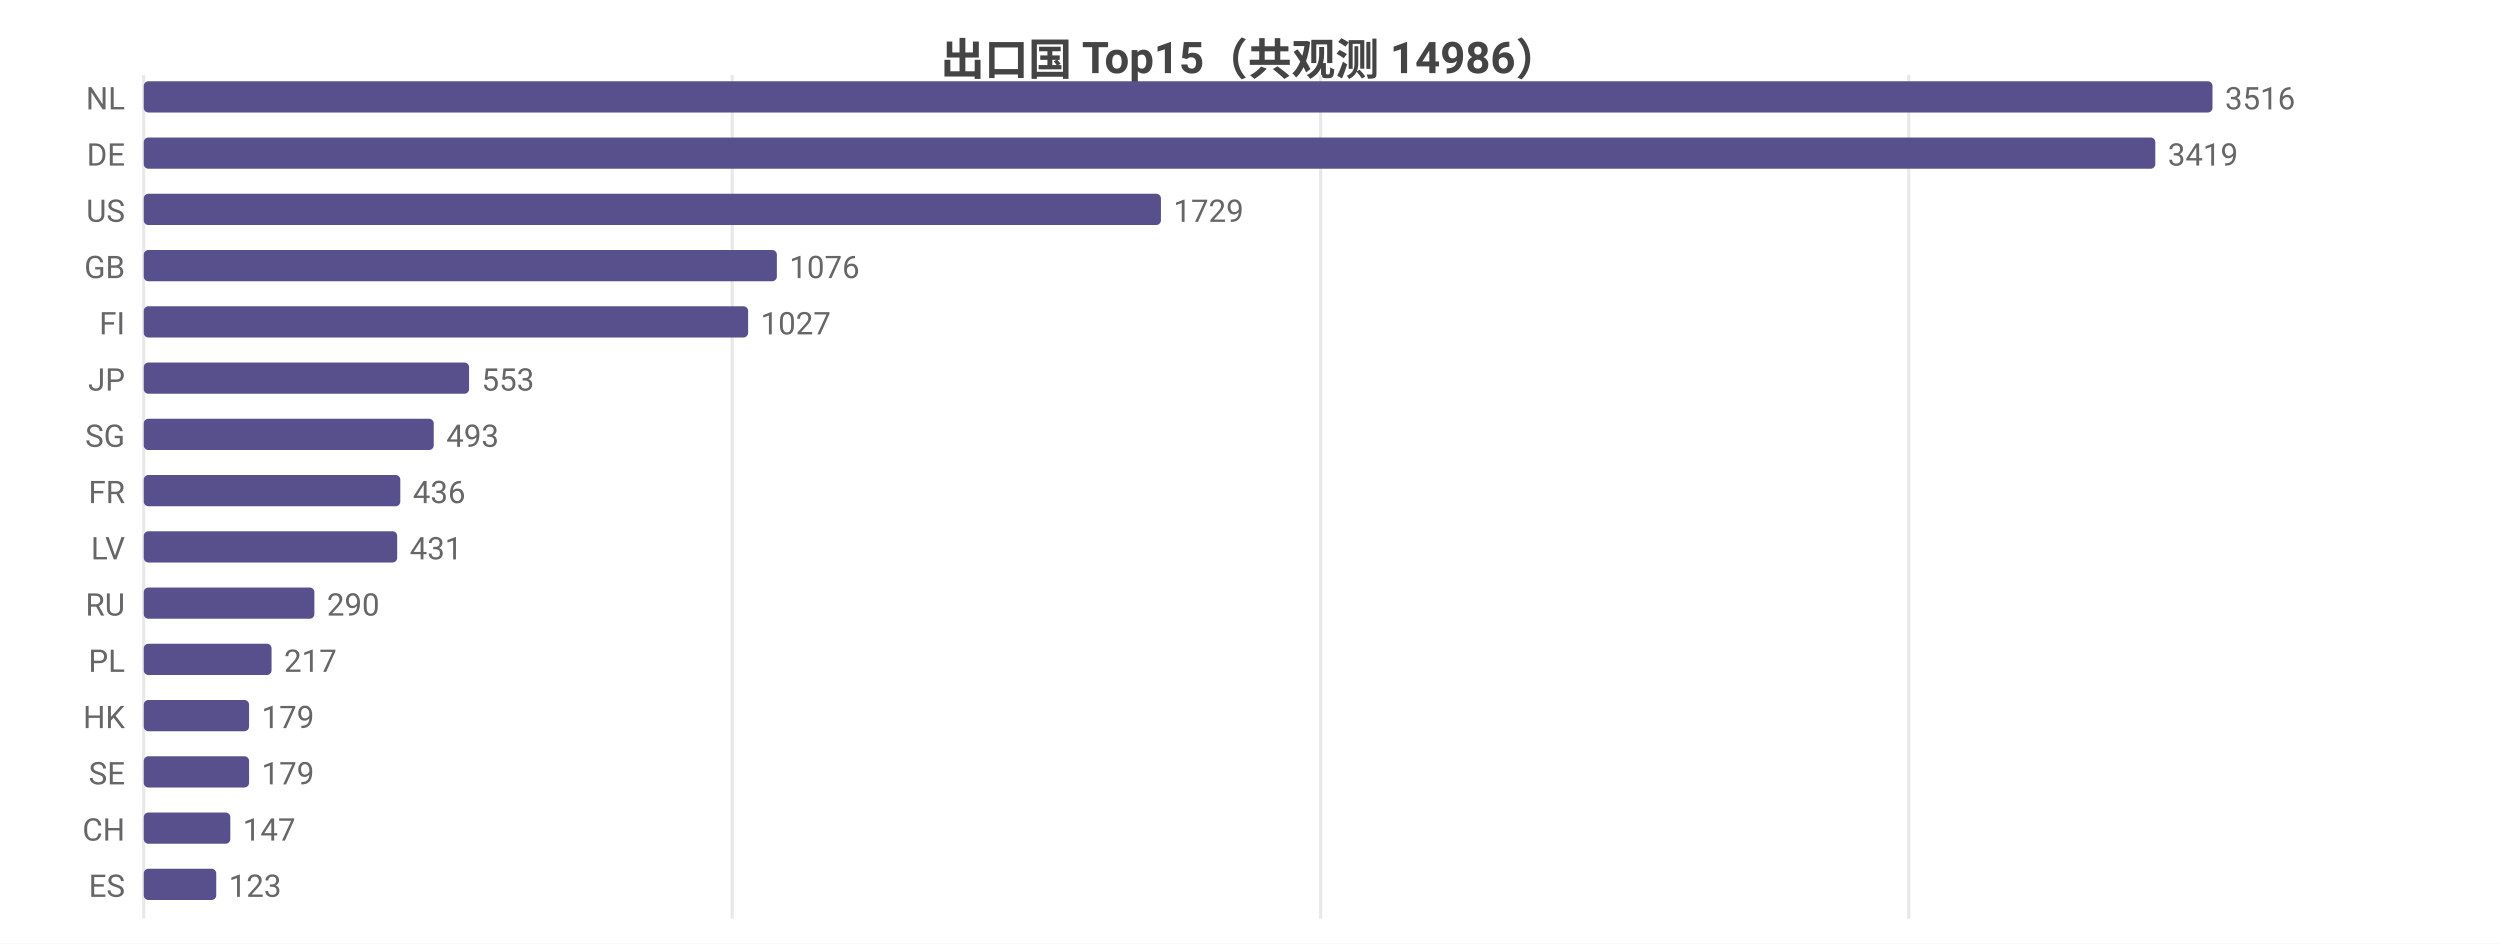
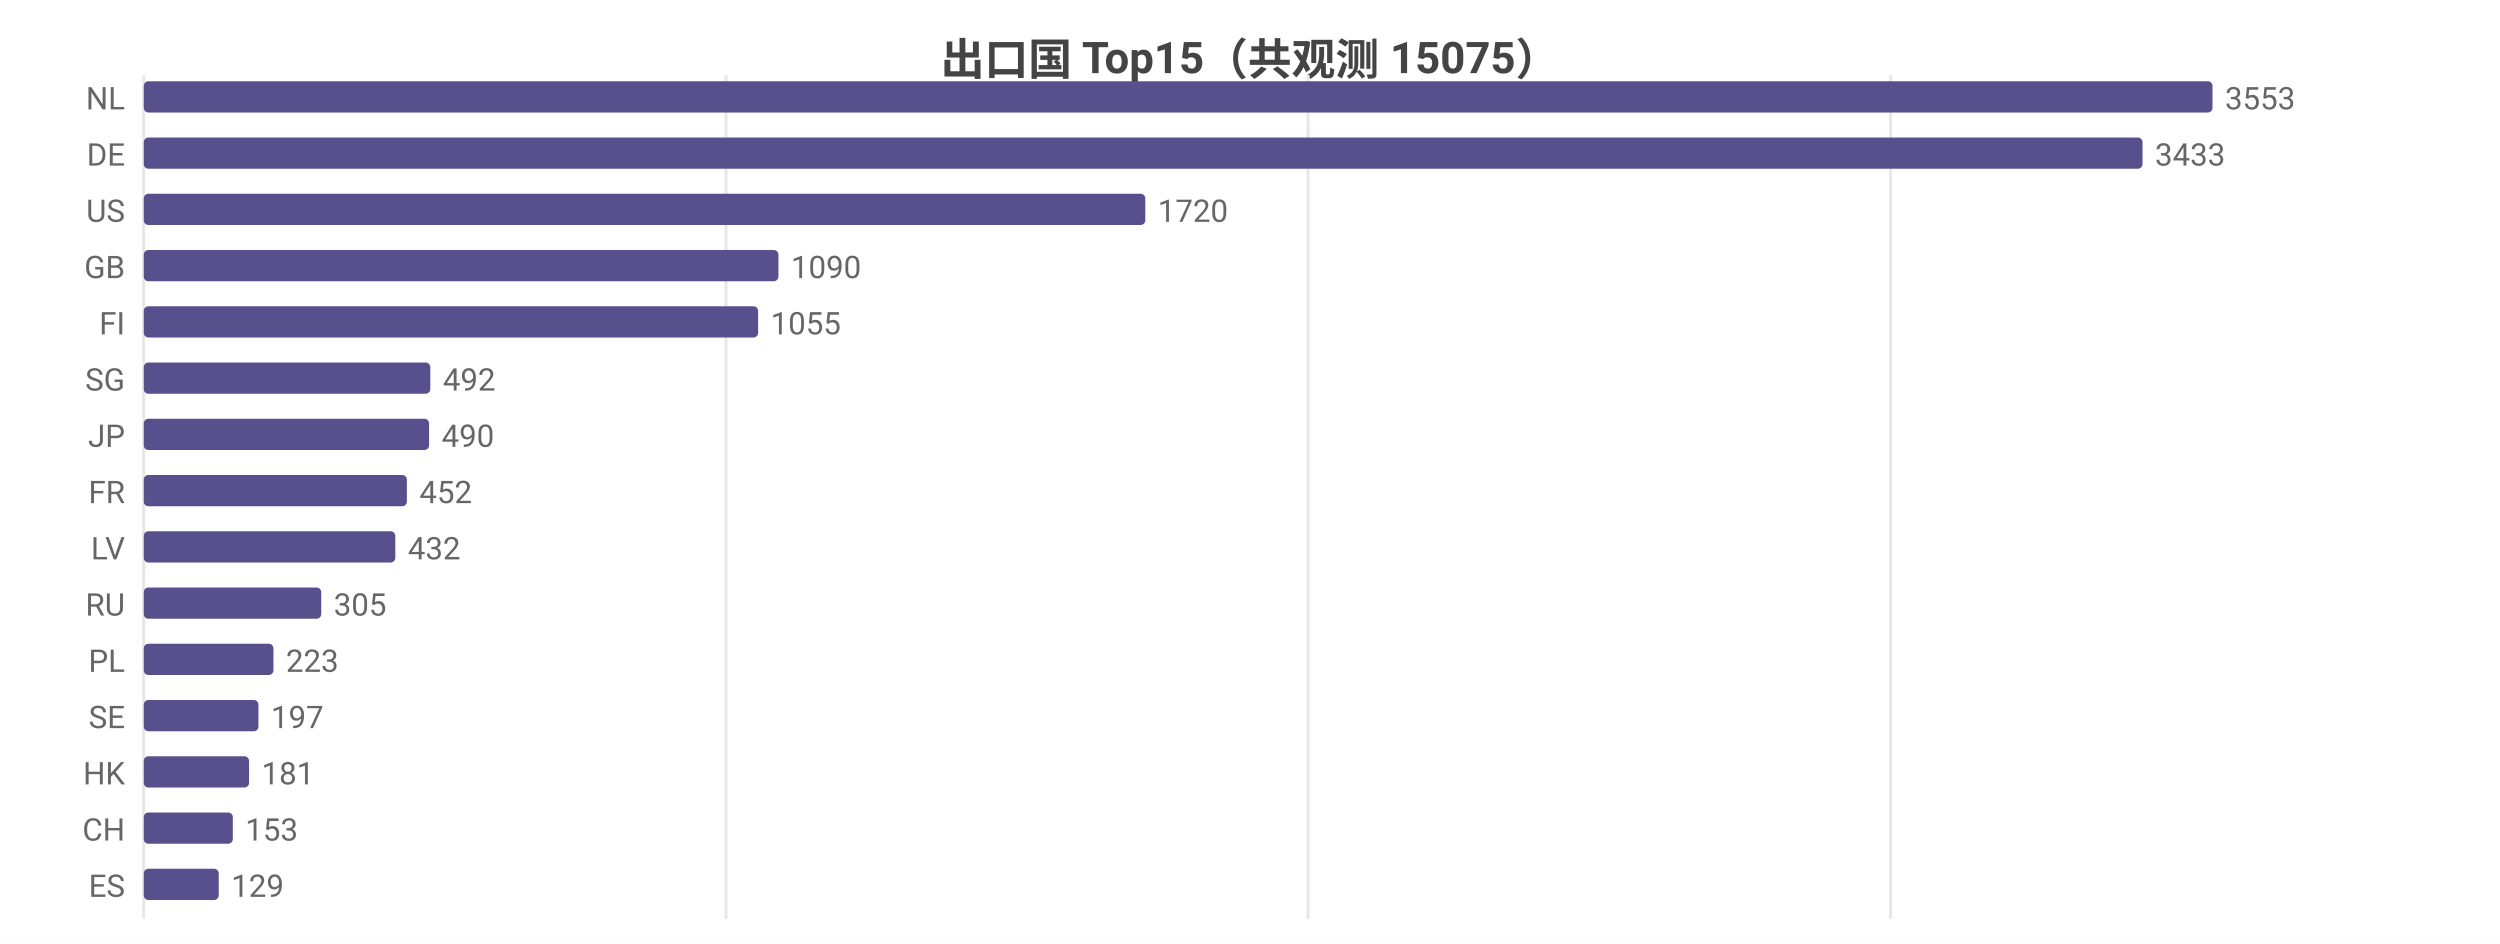
<svg xmlns="http://www.w3.org/2000/svg" width="800" height="302" viewBox="0 0 800 302">
  <rect width="800" height="302" fill="#ffffff" />
  <style>text{font-family:system-ui,-apple-system,'Segoe UI',Roboto,'PingFang SC','Microsoft YaHei','Noto Sans CJK SC',sans-serif}.g{stroke:#e8e8e8;stroke-width:1}.a{stroke:#999;stroke-width:1}.t{font-size:10px;fill:#666}.m{font-size:10px;text-anchor:middle;fill:#666}.e{font-size:10px;text-anchor:end;fill:#666}.l{font-size:11px;fill:#333}.tt{font-size:14px;font-weight:600;text-anchor:middle;fill:#444}.em{font-size:13px;text-anchor:middle;fill:#999}</style>
-   <text class="tt" x="400.0" y="24">出口国 Top15（共观测 14986）</text>
+   <text class="tt" x="400.0" y="24">出口国 Top15（共观测 15075）</text>
  <line class="g" x1="46" y1="24" x2="46" y2="294" />
-   <line class="g" x1="234.3" y1="24" x2="234.3" y2="294" />
-   <line class="g" x1="422.6" y1="24" x2="422.6" y2="294" />
-   <line class="g" x1="610.8" y1="24" x2="610.8" y2="294" />
+   <line class="g" x1="232.3" y1="24" x2="232.3" y2="294" />
+   <line class="g" x1="418.6" y1="24" x2="418.6" y2="294" />
+   <line class="g" x1="605.0" y1="24" x2="605.0" y2="294" />
  <text class="e" x="40" y="35">NL</text>
  <rect x="46" y="26" width="662" height="10" fill="#58508d" rx="1.5" />
-   <text class="t" x="712" y="35">3516</text>
+   <text class="t" x="712" y="35">3553</text>
  <text class="e" x="40" y="53">DE</text>
-   <rect x="46" y="44" width="643.7" height="10" fill="#58508d" rx="1.5" />
-   <text class="t" x="693.7" y="53">3419</text>
+   <rect x="46" y="44" width="639.6" height="10" fill="#58508d" rx="1.5" />
+   <text class="t" x="689.6" y="53">3433</text>
  <text class="e" x="40" y="71">US</text>
-   <rect x="46" y="62" width="325.5" height="10" fill="#58508d" rx="1.5" />
-   <text class="t" x="375.5" y="71">1729</text>
+   <rect x="46" y="62" width="320.5" height="10" fill="#58508d" rx="1.5" />
+   <text class="t" x="370.5" y="71">1720</text>
  <text class="e" x="40" y="89">GB</text>
-   <rect x="46" y="80" width="202.6" height="10" fill="#58508d" rx="1.5" />
-   <text class="t" x="252.6" y="89">1076</text>
+   <rect x="46" y="80" width="203.1" height="10" fill="#58508d" rx="1.5" />
+   <text class="t" x="253.1" y="89">1090</text>
  <text class="e" x="40" y="107">FI</text>
-   <rect x="46" y="98" width="193.4" height="10" fill="#58508d" rx="1.5" />
-   <text class="t" x="243.4" y="107">1027</text>
-   <text class="e" x="40" y="125">JP</text>
-   <rect x="46" y="116" width="104.1" height="10" fill="#58508d" rx="1.5" />
-   <text class="t" x="154.1" y="125">553</text>
-   <text class="e" x="40" y="143">SG</text>
-   <rect x="46" y="134" width="92.8" height="10" fill="#58508d" rx="1.5" />
-   <text class="t" x="142.8" y="143">493</text>
+   <rect x="46" y="98" width="196.6" height="10" fill="#58508d" rx="1.5" />
+   <text class="t" x="246.6" y="107">1055</text>
+   <text class="e" x="40" y="125">SG</text>
+   <rect x="46" y="116" width="91.7" height="10" fill="#58508d" rx="1.5" />
+   <text class="t" x="141.7" y="125">492</text>
+   <text class="e" x="40" y="143">JP</text>
+   <rect x="46" y="134" width="91.3" height="10" fill="#58508d" rx="1.5" />
+   <text class="t" x="141.3" y="143">490</text>
  <text class="e" x="40" y="161">FR</text>
-   <rect x="46" y="152" width="82.1" height="10" fill="#58508d" rx="1.5" />
-   <text class="t" x="132.1" y="161">436</text>
+   <rect x="46" y="152" width="84.2" height="10" fill="#58508d" rx="1.5" />
+   <text class="t" x="134.2" y="161">452</text>
  <text class="e" x="40" y="179">LV</text>
-   <rect x="46" y="170" width="81.1" height="10" fill="#58508d" rx="1.5" />
-   <text class="t" x="131.1" y="179">431</text>
+   <rect x="46" y="170" width="80.5" height="10" fill="#58508d" rx="1.5" />
+   <text class="t" x="130.5" y="179">432</text>
  <text class="e" x="40" y="197">RU</text>
-   <rect x="46" y="188" width="54.6" height="10" fill="#58508d" rx="1.5" />
-   <text class="t" x="104.6" y="197">290</text>
+   <rect x="46" y="188" width="56.8" height="10" fill="#58508d" rx="1.5" />
+   <text class="t" x="106.8" y="197">305</text>
  <text class="e" x="40" y="215">PL</text>
-   <rect x="46" y="206" width="40.9" height="10" fill="#58508d" rx="1.5" />
-   <text class="t" x="90.9" y="215">217</text>
-   <text class="e" x="40" y="233">HK</text>
-   <rect x="46" y="224" width="33.7" height="10" fill="#58508d" rx="1.5" />
-   <text class="t" x="83.7" y="233">179</text>
-   <text class="e" x="40" y="251">SE</text>
+   <rect x="46" y="206" width="41.5" height="10" fill="#58508d" rx="1.5" />
+   <text class="t" x="91.5" y="215">223</text>
+   <text class="e" x="40" y="233">SE</text>
+   <rect x="46" y="224" width="36.7" height="10" fill="#58508d" rx="1.5" />
+   <text class="t" x="86.7" y="233">197</text>
+   <text class="e" x="40" y="251">HK</text>
  <rect x="46" y="242" width="33.7" height="10" fill="#58508d" rx="1.5" />
-   <text class="t" x="83.7" y="251">179</text>
+   <text class="t" x="83.7" y="251">181</text>
  <text class="e" x="40" y="269">CH</text>
-   <rect x="46" y="260" width="27.7" height="10" fill="#58508d" rx="1.5" />
-   <text class="t" x="77.7" y="269">147</text>
+   <rect x="46" y="260" width="28.5" height="10" fill="#58508d" rx="1.5" />
+   <text class="t" x="78.5" y="269">153</text>
  <text class="e" x="40" y="287">ES</text>
-   <rect x="46" y="278" width="23.2" height="10" fill="#58508d" rx="1.5" />
-   <text class="t" x="73.2" y="287">123</text>
+   <rect x="46" y="278" width="24.0" height="10" fill="#58508d" rx="1.5" />
+   <text class="t" x="74.0" y="287">129</text>
</svg>
